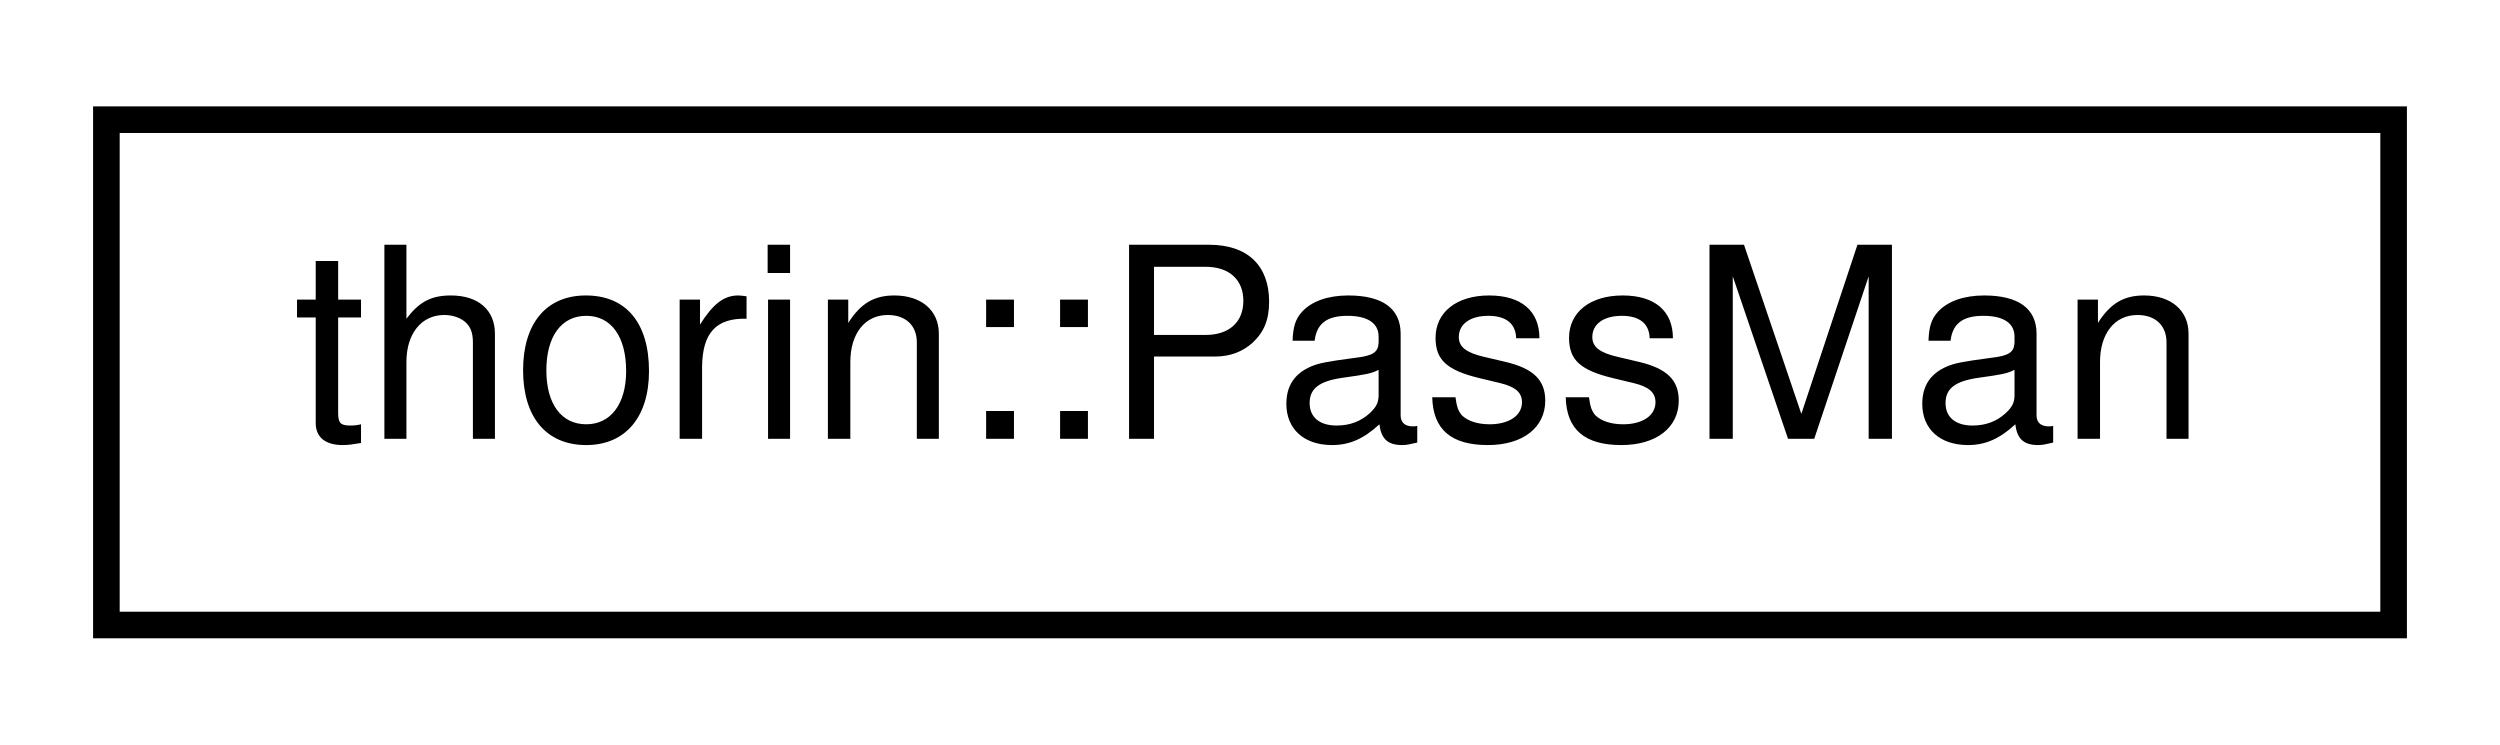
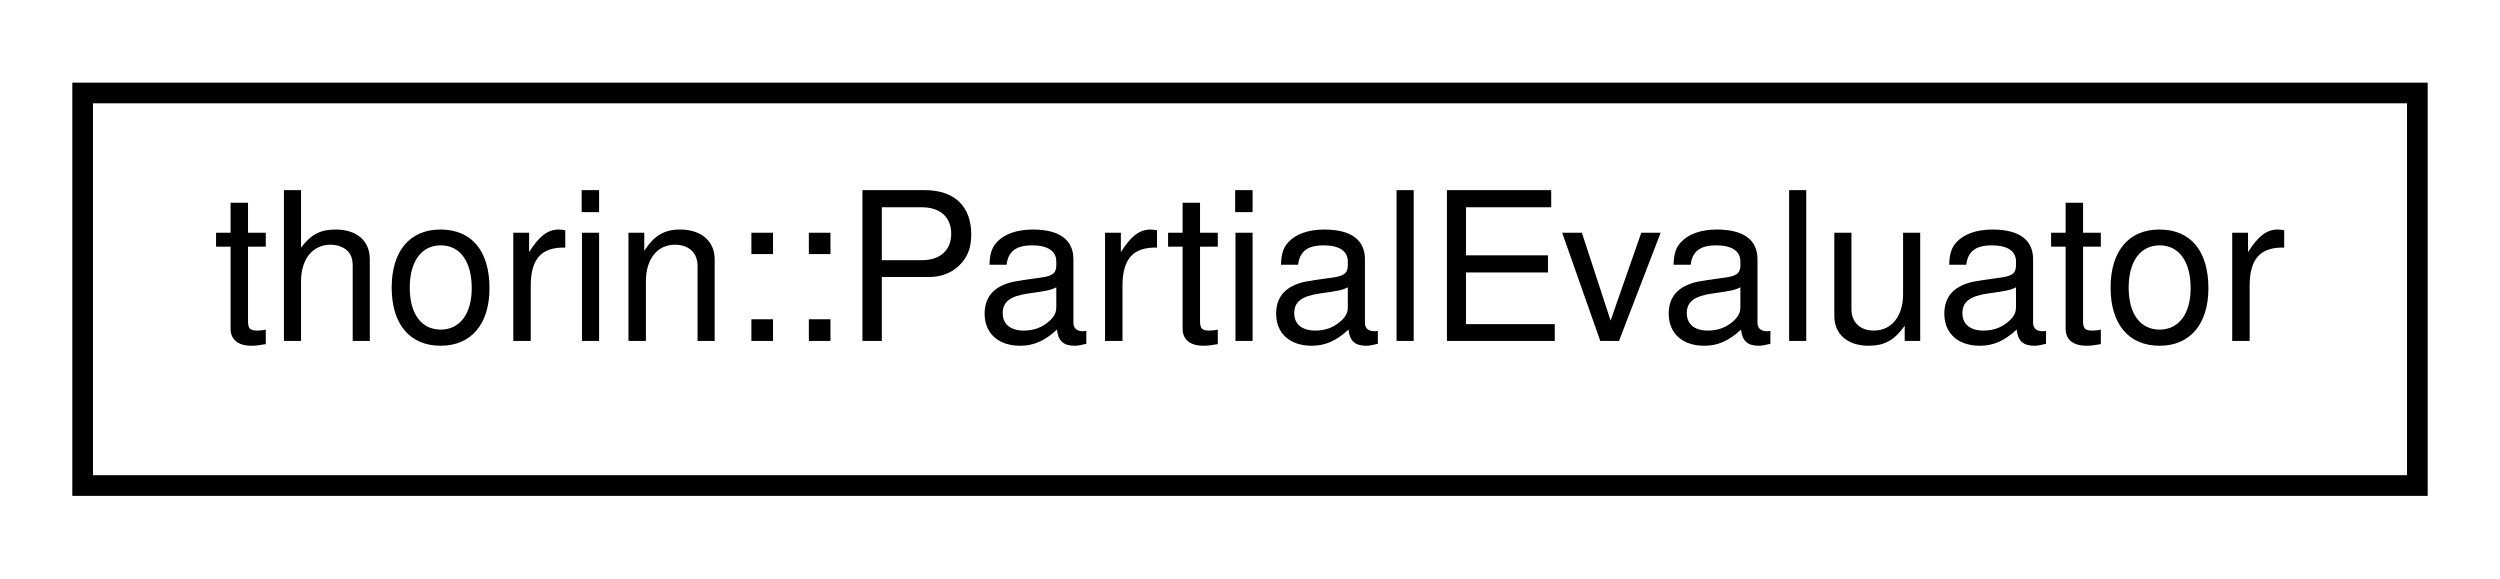
- <svg xmlns="http://www.w3.org/2000/svg" xmlns:xlink="http://www.w3.org/1999/xlink" width="94pt" height="28pt" viewBox="0.00 0.00 94.00 28.00">
+ <svg xmlns="http://www.w3.org/2000/svg" xmlns:xlink="http://www.w3.org/1999/xlink" width="121pt" height="28pt" viewBox="0.00 0.00 121.00 28.00">
  <g id="graph0" class="graph" transform="scale(1 1) rotate(0) translate(4 24)">
    <g id="node1" class="node">
      <g id="a_node1">
-         <a xlink:href="classthorin_1_1PassMan.html" target="_top" xlink:title="An optimizer that combines several optimizations in an optimal way.">
-           <polygon fill="none" stroke="black" points="0,-0.5 0,-19.5 86,-19.5 86,-0.5 0,-0.5" />
-           <text text-anchor="middle" x="43" y="-7.5" font-family="Helvetica,sans-Serif" font-size="10.00">thorin::PassMan</text>
+         <a xlink:href="classthorin_1_1PartialEvaluator.html" target="_top" xlink:title=" ">
+           <polygon fill="none" stroke="black" points="0,-0.5 0,-19.5 113,-19.5 113,-0.5 0,-0.5" />
+           <text text-anchor="middle" x="56.5" y="-7.5" font-family="Helvetica,sans-Serif" font-size="10.00">thorin::PartialEvaluator</text>
        </a>
      </g>
    </g>
  </g>
</svg>
